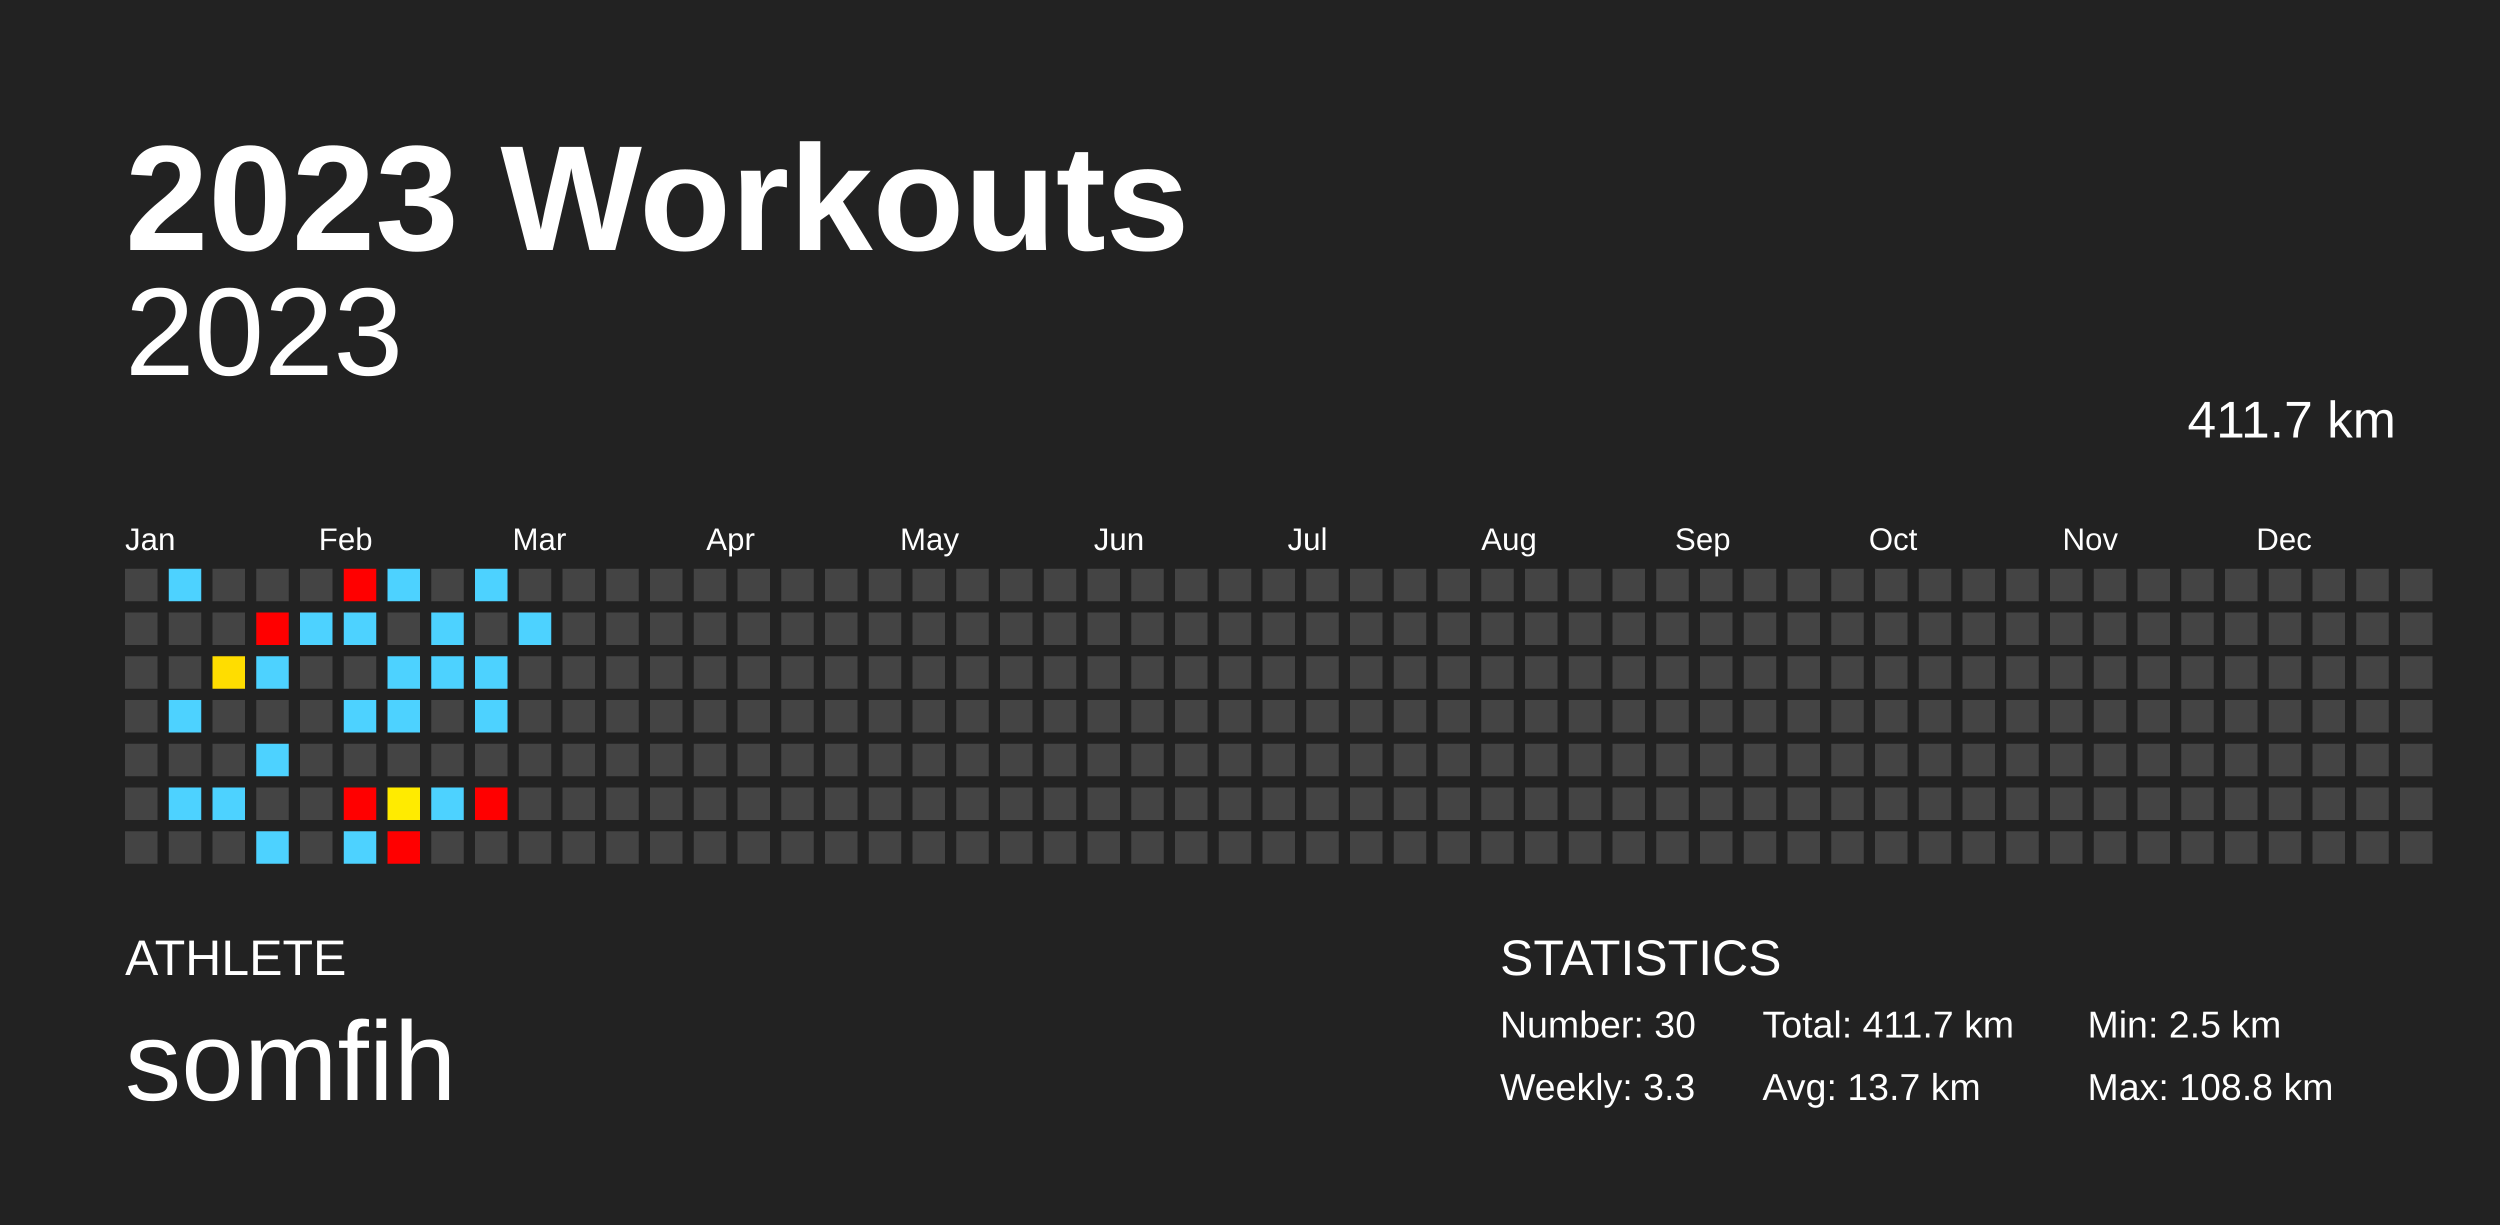
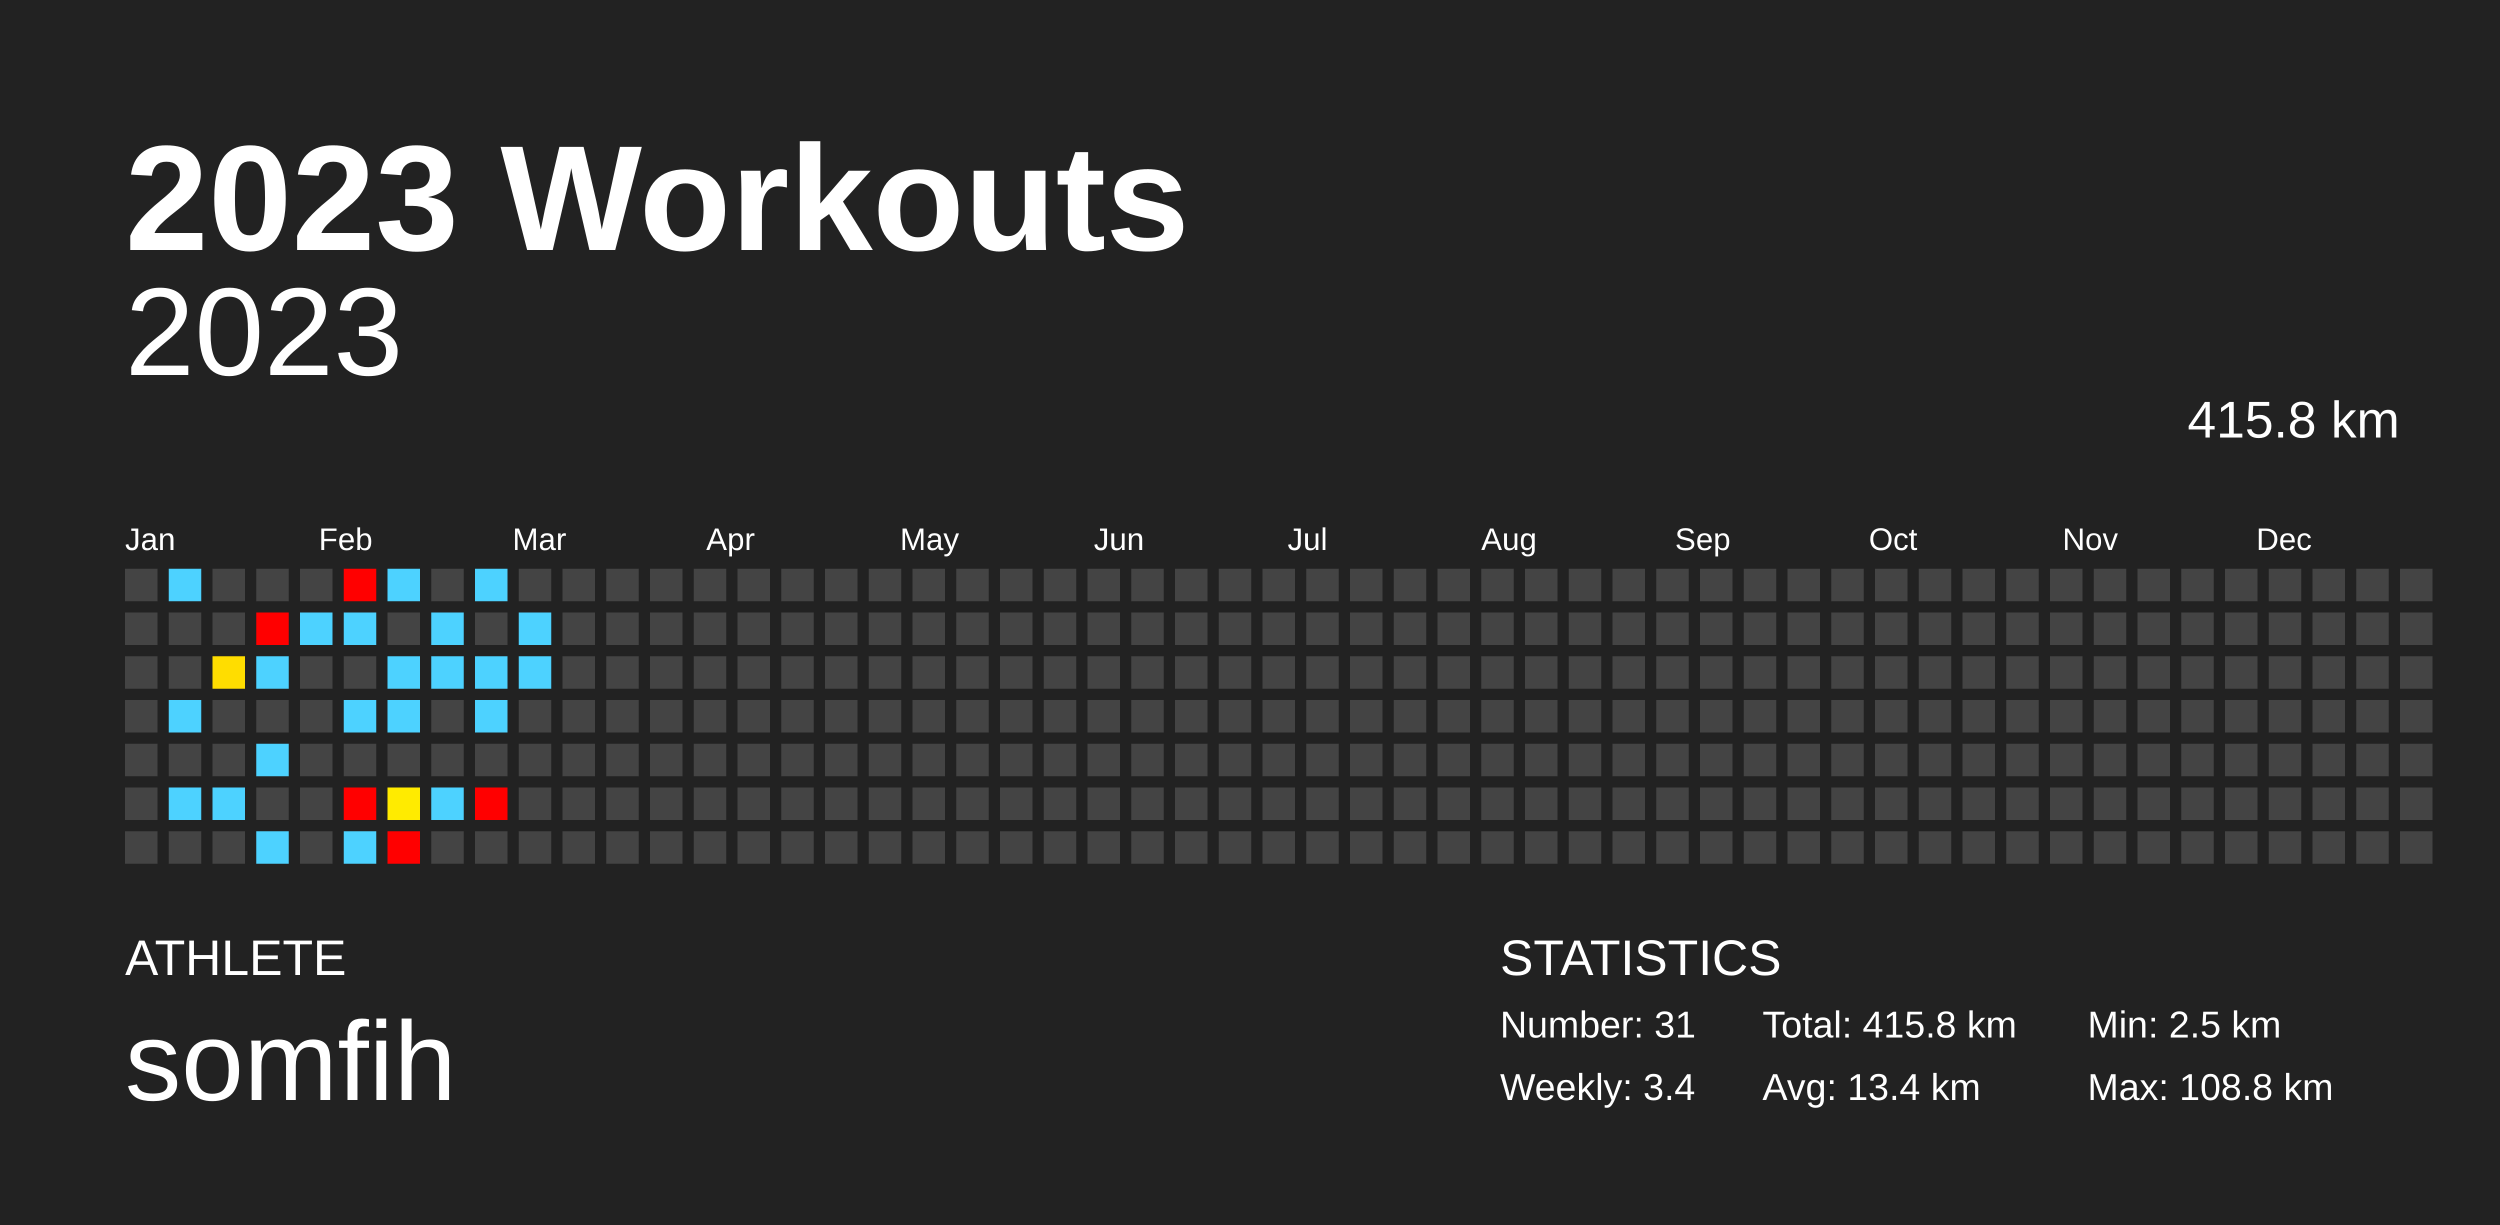
<svg xmlns="http://www.w3.org/2000/svg" baseProfile="full" height="98mm" version="1.1" viewBox="0,0,200,98" width="200mm">
  <defs />
  <rect fill="#222222" height="98" width="200" x="0" y="0" />
  <text fill="#FFFFFF" style="font-size:12px; font-family:Arial; font-weight:bold;" x="10" y="20">2023 Workouts</text>
  <text fill="#FFFFFF" style="font-size:4px; font-family:Arial" x="10" y="78">ATHLETE</text>
  <text fill="#FFFFFF" style="font-size:9px; font-family:Arial" x="10" y="88">somfih</text>
  <text fill="#FFFFFF" style="font-size:4px; font-family:Arial" x="120" y="78">STATISTICS</text>
-   <text fill="#FFFFFF" style="font-size:3px; font-family:Arial" x="120" y="83">Number: 30</text>
-   <text fill="#FFFFFF" style="font-size:3px; font-family:Arial" x="120" y="88">Weekly: 3.3</text>
-   <text fill="#FFFFFF" style="font-size:3px; font-family:Arial" x="141" y="83">Total: 411.7 km</text>
-   <text fill="#FFFFFF" style="font-size:3px; font-family:Arial" x="141" y="88">Avg: 13.7 km</text>
+   <text fill="#FFFFFF" style="font-size:3px; font-family:Arial" x="120" y="83">Number: 31</text>
+   <text fill="#FFFFFF" style="font-size:3px; font-family:Arial" x="120" y="88">Weekly: 3.4</text>
+   <text fill="#FFFFFF" style="font-size:3px; font-family:Arial" x="141" y="83">Total: 415.8 km</text>
+   <text fill="#FFFFFF" style="font-size:3px; font-family:Arial" x="141" y="88">Avg: 13.4 km</text>
  <text fill="#FFFFFF" style="font-size:3px; font-family:Arial" x="167" y="83">Min: 2.5 km</text>
  <text fill="#FFFFFF" style="font-size:3px; font-family:Arial" x="167" y="88">Max: 108.8 km</text>
  <text alignment-baseline="hanging" fill="#FFFFFF" style="font-size:10.0px; font-family:Arial;" x="10" y="30">2023</text>
-   <text alignment-baseline="hanging" fill="#FFFFFF" style="font-size:4.125px; font-family:Arial;" x="175" y="35">411.7 km</text>
+   <text alignment-baseline="hanging" fill="#FFFFFF" style="font-size:4.125px; font-family:Arial;" x="175" y="35">415.8 km</text>
  <text fill="#FFFFFF" style="font-size:2.5px; font-family:Arial" x="10.0" y="44">Jan</text>
  <text fill="#FFFFFF" style="font-size:2.5px; font-family:Arial" x="25.5" y="44">Feb</text>
  <text fill="#FFFFFF" style="font-size:2.5px; font-family:Arial" x="41.0" y="44">Mar</text>
  <text fill="#FFFFFF" style="font-size:2.5px; font-family:Arial" x="56.5" y="44">Apr</text>
  <text fill="#FFFFFF" style="font-size:2.5px; font-family:Arial" x="72.0" y="44">May</text>
  <text fill="#FFFFFF" style="font-size:2.5px; font-family:Arial" x="87.5" y="44">Jun</text>
  <text fill="#FFFFFF" style="font-size:2.5px; font-family:Arial" x="103.0" y="44">Jul</text>
  <text fill="#FFFFFF" style="font-size:2.5px; font-family:Arial" x="118.5" y="44">Aug</text>
  <text fill="#FFFFFF" style="font-size:2.5px; font-family:Arial" x="134.0" y="44">Sep</text>
  <text fill="#FFFFFF" style="font-size:2.5px; font-family:Arial" x="149.5" y="44">Oct</text>
  <text fill="#FFFFFF" style="font-size:2.5px; font-family:Arial" x="165.0" y="44">Nov</text>
  <text fill="#FFFFFF" style="font-size:2.5px; font-family:Arial" x="180.5" y="44">Dec</text>
  <rect fill="#444444" height="2.6" width="2.6" x="10.0" y="45.5" />
  <rect fill="#444444" height="2.6" width="2.6" x="10.0" y="49.0" />
  <rect fill="#444444" height="2.6" width="2.6" x="10.0" y="52.5" />
  <rect fill="#444444" height="2.6" width="2.6" x="10.0" y="56.0" />
  <rect fill="#444444" height="2.6" width="2.6" x="10.0" y="59.5" />
  <rect fill="#444444" height="2.6" width="2.6" x="10.0" y="63.0" />
  <rect fill="#444444" height="2.6" width="2.6" x="10.0" y="66.5" />
  <rect fill="#4dd2ff" height="2.6" width="2.6" x="13.5" y="45.5" />
  <rect fill="#444444" height="2.6" width="2.6" x="13.5" y="49.0" />
  <rect fill="#444444" height="2.6" width="2.6" x="13.5" y="52.5" />
  <rect fill="#4dd2ff" height="2.6" width="2.6" x="13.5" y="56.0" />
  <rect fill="#444444" height="2.6" width="2.6" x="13.5" y="59.5" />
  <rect fill="#4dd2ff" height="2.6" width="2.6" x="13.5" y="63.0" />
  <rect fill="#444444" height="2.6" width="2.6" x="13.5" y="66.5" />
  <rect fill="#444444" height="2.6" width="2.6" x="17.0" y="45.5" />
  <rect fill="#444444" height="2.6" width="2.6" x="17.0" y="49.0" />
  <rect fill="#ffdd00" height="2.6" width="2.6" x="17.0" y="52.5" />
  <rect fill="#444444" height="2.6" width="2.6" x="17.0" y="56.0" />
  <rect fill="#444444" height="2.6" width="2.6" x="17.0" y="59.5" />
  <rect fill="#4dd2ff" height="2.6" width="2.6" x="17.0" y="63.0" />
  <rect fill="#444444" height="2.6" width="2.6" x="17.0" y="66.5" />
  <rect fill="#444444" height="2.6" width="2.6" x="20.5" y="45.5" />
  <rect fill="red" height="2.6" width="2.6" x="20.5" y="49.0" />
  <rect fill="#4dd2ff" height="2.6" width="2.6" x="20.5" y="52.5" />
  <rect fill="#444444" height="2.6" width="2.6" x="20.5" y="56.0" />
  <rect fill="#4dd2ff" height="2.6" width="2.6" x="20.5" y="59.5" />
  <rect fill="#444444" height="2.6" width="2.6" x="20.5" y="63.0" />
  <rect fill="#4dd2ff" height="2.6" width="2.6" x="20.5" y="66.5" />
  <rect fill="#444444" height="2.6" width="2.6" x="24.0" y="45.5" />
  <rect fill="#4dd2ff" height="2.6" width="2.6" x="24.0" y="49.0" />
  <rect fill="#444444" height="2.6" width="2.6" x="24.0" y="52.5" />
  <rect fill="#444444" height="2.6" width="2.6" x="24.0" y="56.0" />
  <rect fill="#444444" height="2.6" width="2.6" x="24.0" y="59.5" />
  <rect fill="#444444" height="2.6" width="2.6" x="24.0" y="63.0" />
  <rect fill="#444444" height="2.6" width="2.6" x="24.0" y="66.5" />
  <rect fill="red" height="2.6" width="2.6" x="27.5" y="45.5" />
  <rect fill="#4dd2ff" height="2.6" width="2.6" x="27.5" y="49.0" />
  <rect fill="#444444" height="2.6" width="2.6" x="27.5" y="52.5" />
  <rect fill="#4dd2ff" height="2.6" width="2.6" x="27.5" y="56.0" />
  <rect fill="#444444" height="2.6" width="2.6" x="27.5" y="59.5" />
  <rect fill="red" height="2.6" width="2.6" x="27.5" y="63.0" />
  <rect fill="#4dd2ff" height="2.6" width="2.6" x="27.5" y="66.5" />
  <rect fill="#4dd2ff" height="2.6" width="2.6" x="31.0" y="45.5" />
  <rect fill="#444444" height="2.6" width="2.6" x="31.0" y="49.0" />
  <rect fill="#4dd2ff" height="2.6" width="2.6" x="31.0" y="52.5" />
  <rect fill="#4dd2ff" height="2.6" width="2.6" x="31.0" y="56.0" />
  <rect fill="#444444" height="2.6" width="2.6" x="31.0" y="59.5" />
  <rect fill="#ffeb00" height="2.6" width="2.6" x="31.0" y="63.0" />
  <rect fill="red" height="2.6" width="2.6" x="31.0" y="66.5" />
  <rect fill="#444444" height="2.6" width="2.6" x="34.5" y="45.5" />
  <rect fill="#4dd2ff" height="2.6" width="2.6" x="34.5" y="49.0" />
  <rect fill="#4dd2ff" height="2.6" width="2.6" x="34.5" y="52.5" />
  <rect fill="#444444" height="2.6" width="2.6" x="34.5" y="56.0" />
  <rect fill="#444444" height="2.6" width="2.6" x="34.5" y="59.5" />
  <rect fill="#4dd2ff" height="2.6" width="2.6" x="34.5" y="63.0" />
  <rect fill="#444444" height="2.6" width="2.6" x="34.5" y="66.5" />
  <rect fill="#4dd2ff" height="2.6" width="2.6" x="38.0" y="45.5" />
  <rect fill="#444444" height="2.6" width="2.6" x="38.0" y="49.0" />
  <rect fill="#4dd2ff" height="2.6" width="2.6" x="38.0" y="52.5" />
  <rect fill="#4dd2ff" height="2.6" width="2.6" x="38.0" y="56.0" />
  <rect fill="#444444" height="2.6" width="2.6" x="38.0" y="59.5" />
  <rect fill="red" height="2.6" width="2.6" x="38.0" y="63.0" />
  <rect fill="#444444" height="2.6" width="2.6" x="38.0" y="66.5" />
  <rect fill="#444444" height="2.6" width="2.6" x="41.5" y="45.5" />
  <rect fill="#4dd2ff" height="2.6" width="2.6" x="41.5" y="49.0" />
-   <rect fill="#444444" height="2.6" width="2.6" x="41.5" y="52.5" />
+   <rect fill="#4dd2ff" height="2.6" width="2.6" x="41.5" y="52.5" />
  <rect fill="#444444" height="2.6" width="2.6" x="41.5" y="56.0" />
  <rect fill="#444444" height="2.6" width="2.6" x="41.5" y="59.5" />
  <rect fill="#444444" height="2.6" width="2.6" x="41.5" y="63.0" />
  <rect fill="#444444" height="2.6" width="2.6" x="41.5" y="66.5" />
  <rect fill="#444444" height="2.6" width="2.6" x="45.0" y="45.5" />
  <rect fill="#444444" height="2.6" width="2.6" x="45.0" y="49.0" />
  <rect fill="#444444" height="2.6" width="2.6" x="45.0" y="52.5" />
  <rect fill="#444444" height="2.6" width="2.6" x="45.0" y="56.0" />
  <rect fill="#444444" height="2.6" width="2.6" x="45.0" y="59.5" />
  <rect fill="#444444" height="2.6" width="2.6" x="45.0" y="63.0" />
  <rect fill="#444444" height="2.6" width="2.6" x="45.0" y="66.5" />
  <rect fill="#444444" height="2.6" width="2.6" x="48.5" y="45.5" />
  <rect fill="#444444" height="2.6" width="2.6" x="48.5" y="49.0" />
  <rect fill="#444444" height="2.6" width="2.6" x="48.5" y="52.5" />
  <rect fill="#444444" height="2.6" width="2.6" x="48.5" y="56.0" />
  <rect fill="#444444" height="2.6" width="2.6" x="48.5" y="59.5" />
  <rect fill="#444444" height="2.6" width="2.6" x="48.5" y="63.0" />
  <rect fill="#444444" height="2.6" width="2.6" x="48.5" y="66.5" />
  <rect fill="#444444" height="2.6" width="2.6" x="52.0" y="45.5" />
  <rect fill="#444444" height="2.6" width="2.6" x="52.0" y="49.0" />
  <rect fill="#444444" height="2.6" width="2.6" x="52.0" y="52.5" />
  <rect fill="#444444" height="2.6" width="2.6" x="52.0" y="56.0" />
  <rect fill="#444444" height="2.6" width="2.6" x="52.0" y="59.5" />
  <rect fill="#444444" height="2.6" width="2.6" x="52.0" y="63.0" />
  <rect fill="#444444" height="2.6" width="2.6" x="52.0" y="66.5" />
  <rect fill="#444444" height="2.6" width="2.6" x="55.5" y="45.5" />
  <rect fill="#444444" height="2.6" width="2.6" x="55.5" y="49.0" />
  <rect fill="#444444" height="2.6" width="2.6" x="55.5" y="52.5" />
  <rect fill="#444444" height="2.6" width="2.6" x="55.5" y="56.0" />
  <rect fill="#444444" height="2.6" width="2.6" x="55.5" y="59.5" />
  <rect fill="#444444" height="2.6" width="2.6" x="55.5" y="63.0" />
  <rect fill="#444444" height="2.6" width="2.6" x="55.5" y="66.5" />
  <rect fill="#444444" height="2.6" width="2.6" x="59.0" y="45.5" />
  <rect fill="#444444" height="2.6" width="2.6" x="59.0" y="49.0" />
  <rect fill="#444444" height="2.6" width="2.6" x="59.0" y="52.5" />
  <rect fill="#444444" height="2.6" width="2.6" x="59.0" y="56.0" />
  <rect fill="#444444" height="2.6" width="2.6" x="59.0" y="59.5" />
  <rect fill="#444444" height="2.6" width="2.6" x="59.0" y="63.0" />
  <rect fill="#444444" height="2.6" width="2.6" x="59.0" y="66.5" />
  <rect fill="#444444" height="2.6" width="2.6" x="62.5" y="45.5" />
  <rect fill="#444444" height="2.6" width="2.6" x="62.5" y="49.0" />
  <rect fill="#444444" height="2.6" width="2.6" x="62.5" y="52.5" />
  <rect fill="#444444" height="2.6" width="2.6" x="62.5" y="56.0" />
  <rect fill="#444444" height="2.6" width="2.6" x="62.5" y="59.5" />
  <rect fill="#444444" height="2.6" width="2.6" x="62.5" y="63.0" />
  <rect fill="#444444" height="2.6" width="2.6" x="62.5" y="66.5" />
  <rect fill="#444444" height="2.6" width="2.6" x="66.0" y="45.5" />
  <rect fill="#444444" height="2.6" width="2.6" x="66.0" y="49.0" />
  <rect fill="#444444" height="2.6" width="2.6" x="66.0" y="52.5" />
  <rect fill="#444444" height="2.6" width="2.6" x="66.0" y="56.0" />
  <rect fill="#444444" height="2.6" width="2.6" x="66.0" y="59.5" />
  <rect fill="#444444" height="2.6" width="2.6" x="66.0" y="63.0" />
  <rect fill="#444444" height="2.6" width="2.6" x="66.0" y="66.5" />
  <rect fill="#444444" height="2.6" width="2.6" x="69.5" y="45.5" />
  <rect fill="#444444" height="2.6" width="2.6" x="69.5" y="49.0" />
  <rect fill="#444444" height="2.6" width="2.6" x="69.5" y="52.5" />
  <rect fill="#444444" height="2.6" width="2.6" x="69.5" y="56.0" />
  <rect fill="#444444" height="2.6" width="2.6" x="69.5" y="59.5" />
  <rect fill="#444444" height="2.6" width="2.6" x="69.5" y="63.0" />
  <rect fill="#444444" height="2.6" width="2.6" x="69.5" y="66.5" />
  <rect fill="#444444" height="2.6" width="2.6" x="73.0" y="45.5" />
  <rect fill="#444444" height="2.6" width="2.6" x="73.0" y="49.0" />
  <rect fill="#444444" height="2.6" width="2.6" x="73.0" y="52.5" />
  <rect fill="#444444" height="2.6" width="2.6" x="73.0" y="56.0" />
  <rect fill="#444444" height="2.6" width="2.6" x="73.0" y="59.5" />
  <rect fill="#444444" height="2.6" width="2.6" x="73.0" y="63.0" />
  <rect fill="#444444" height="2.6" width="2.6" x="73.0" y="66.5" />
  <rect fill="#444444" height="2.6" width="2.6" x="76.5" y="45.5" />
  <rect fill="#444444" height="2.6" width="2.6" x="76.5" y="49.0" />
  <rect fill="#444444" height="2.6" width="2.6" x="76.5" y="52.5" />
  <rect fill="#444444" height="2.6" width="2.6" x="76.5" y="56.0" />
  <rect fill="#444444" height="2.6" width="2.6" x="76.5" y="59.5" />
  <rect fill="#444444" height="2.6" width="2.6" x="76.5" y="63.0" />
  <rect fill="#444444" height="2.6" width="2.6" x="76.5" y="66.5" />
  <rect fill="#444444" height="2.6" width="2.6" x="80.0" y="45.5" />
  <rect fill="#444444" height="2.6" width="2.6" x="80.0" y="49.0" />
  <rect fill="#444444" height="2.6" width="2.6" x="80.0" y="52.5" />
  <rect fill="#444444" height="2.6" width="2.6" x="80.0" y="56.0" />
  <rect fill="#444444" height="2.6" width="2.6" x="80.0" y="59.5" />
  <rect fill="#444444" height="2.6" width="2.6" x="80.0" y="63.0" />
  <rect fill="#444444" height="2.6" width="2.6" x="80.0" y="66.5" />
  <rect fill="#444444" height="2.6" width="2.6" x="83.5" y="45.5" />
  <rect fill="#444444" height="2.6" width="2.6" x="83.5" y="49.0" />
  <rect fill="#444444" height="2.6" width="2.6" x="83.5" y="52.5" />
  <rect fill="#444444" height="2.6" width="2.6" x="83.5" y="56.0" />
  <rect fill="#444444" height="2.6" width="2.6" x="83.5" y="59.5" />
  <rect fill="#444444" height="2.6" width="2.6" x="83.5" y="63.0" />
  <rect fill="#444444" height="2.6" width="2.6" x="83.5" y="66.5" />
  <rect fill="#444444" height="2.6" width="2.6" x="87.0" y="45.5" />
  <rect fill="#444444" height="2.6" width="2.6" x="87.0" y="49.0" />
  <rect fill="#444444" height="2.6" width="2.6" x="87.0" y="52.5" />
  <rect fill="#444444" height="2.6" width="2.6" x="87.0" y="56.0" />
  <rect fill="#444444" height="2.6" width="2.6" x="87.0" y="59.5" />
  <rect fill="#444444" height="2.6" width="2.6" x="87.0" y="63.0" />
  <rect fill="#444444" height="2.6" width="2.6" x="87.0" y="66.5" />
  <rect fill="#444444" height="2.6" width="2.6" x="90.5" y="45.5" />
  <rect fill="#444444" height="2.6" width="2.6" x="90.5" y="49.0" />
  <rect fill="#444444" height="2.6" width="2.6" x="90.5" y="52.5" />
  <rect fill="#444444" height="2.6" width="2.6" x="90.5" y="56.0" />
  <rect fill="#444444" height="2.6" width="2.6" x="90.5" y="59.5" />
  <rect fill="#444444" height="2.6" width="2.6" x="90.5" y="63.0" />
  <rect fill="#444444" height="2.6" width="2.6" x="90.5" y="66.5" />
  <rect fill="#444444" height="2.6" width="2.6" x="94.0" y="45.5" />
  <rect fill="#444444" height="2.6" width="2.6" x="94.0" y="49.0" />
  <rect fill="#444444" height="2.6" width="2.6" x="94.0" y="52.5" />
  <rect fill="#444444" height="2.6" width="2.6" x="94.0" y="56.0" />
  <rect fill="#444444" height="2.6" width="2.6" x="94.0" y="59.5" />
  <rect fill="#444444" height="2.6" width="2.6" x="94.0" y="63.0" />
  <rect fill="#444444" height="2.6" width="2.6" x="94.0" y="66.5" />
  <rect fill="#444444" height="2.6" width="2.6" x="97.5" y="45.5" />
  <rect fill="#444444" height="2.6" width="2.6" x="97.5" y="49.0" />
  <rect fill="#444444" height="2.6" width="2.6" x="97.5" y="52.5" />
  <rect fill="#444444" height="2.6" width="2.6" x="97.5" y="56.0" />
  <rect fill="#444444" height="2.6" width="2.6" x="97.5" y="59.5" />
  <rect fill="#444444" height="2.6" width="2.6" x="97.5" y="63.0" />
  <rect fill="#444444" height="2.6" width="2.6" x="97.5" y="66.5" />
  <rect fill="#444444" height="2.6" width="2.6" x="101.0" y="45.5" />
  <rect fill="#444444" height="2.6" width="2.6" x="101.0" y="49.0" />
  <rect fill="#444444" height="2.6" width="2.6" x="101.0" y="52.5" />
  <rect fill="#444444" height="2.6" width="2.6" x="101.0" y="56.0" />
  <rect fill="#444444" height="2.6" width="2.6" x="101.0" y="59.5" />
  <rect fill="#444444" height="2.6" width="2.6" x="101.0" y="63.0" />
  <rect fill="#444444" height="2.6" width="2.6" x="101.0" y="66.5" />
  <rect fill="#444444" height="2.6" width="2.6" x="104.5" y="45.5" />
  <rect fill="#444444" height="2.6" width="2.6" x="104.5" y="49.0" />
  <rect fill="#444444" height="2.6" width="2.6" x="104.5" y="52.5" />
  <rect fill="#444444" height="2.6" width="2.6" x="104.5" y="56.0" />
  <rect fill="#444444" height="2.6" width="2.6" x="104.5" y="59.5" />
  <rect fill="#444444" height="2.6" width="2.6" x="104.5" y="63.0" />
  <rect fill="#444444" height="2.6" width="2.6" x="104.5" y="66.5" />
  <rect fill="#444444" height="2.6" width="2.6" x="108.0" y="45.5" />
  <rect fill="#444444" height="2.6" width="2.6" x="108.0" y="49.0" />
  <rect fill="#444444" height="2.6" width="2.6" x="108.0" y="52.5" />
  <rect fill="#444444" height="2.6" width="2.6" x="108.0" y="56.0" />
  <rect fill="#444444" height="2.6" width="2.6" x="108.0" y="59.5" />
  <rect fill="#444444" height="2.6" width="2.6" x="108.0" y="63.0" />
  <rect fill="#444444" height="2.6" width="2.6" x="108.0" y="66.5" />
  <rect fill="#444444" height="2.6" width="2.6" x="111.5" y="45.5" />
  <rect fill="#444444" height="2.6" width="2.6" x="111.5" y="49.0" />
  <rect fill="#444444" height="2.6" width="2.6" x="111.5" y="52.5" />
  <rect fill="#444444" height="2.6" width="2.6" x="111.5" y="56.0" />
  <rect fill="#444444" height="2.6" width="2.6" x="111.5" y="59.5" />
  <rect fill="#444444" height="2.6" width="2.6" x="111.5" y="63.0" />
  <rect fill="#444444" height="2.6" width="2.6" x="111.5" y="66.5" />
  <rect fill="#444444" height="2.6" width="2.6" x="115.0" y="45.5" />
  <rect fill="#444444" height="2.6" width="2.6" x="115.0" y="49.0" />
  <rect fill="#444444" height="2.6" width="2.6" x="115.0" y="52.5" />
  <rect fill="#444444" height="2.6" width="2.6" x="115.0" y="56.0" />
  <rect fill="#444444" height="2.6" width="2.6" x="115.0" y="59.5" />
  <rect fill="#444444" height="2.6" width="2.6" x="115.0" y="63.0" />
  <rect fill="#444444" height="2.6" width="2.6" x="115.0" y="66.5" />
  <rect fill="#444444" height="2.6" width="2.6" x="118.5" y="45.5" />
  <rect fill="#444444" height="2.6" width="2.6" x="118.5" y="49.0" />
  <rect fill="#444444" height="2.6" width="2.6" x="118.5" y="52.5" />
  <rect fill="#444444" height="2.6" width="2.6" x="118.5" y="56.0" />
  <rect fill="#444444" height="2.6" width="2.6" x="118.5" y="59.5" />
  <rect fill="#444444" height="2.6" width="2.6" x="118.5" y="63.0" />
  <rect fill="#444444" height="2.6" width="2.6" x="118.5" y="66.5" />
  <rect fill="#444444" height="2.6" width="2.6" x="122.0" y="45.5" />
  <rect fill="#444444" height="2.6" width="2.6" x="122.0" y="49.0" />
  <rect fill="#444444" height="2.6" width="2.6" x="122.0" y="52.5" />
  <rect fill="#444444" height="2.6" width="2.6" x="122.0" y="56.0" />
  <rect fill="#444444" height="2.6" width="2.6" x="122.0" y="59.5" />
  <rect fill="#444444" height="2.6" width="2.6" x="122.0" y="63.0" />
  <rect fill="#444444" height="2.6" width="2.6" x="122.0" y="66.5" />
  <rect fill="#444444" height="2.6" width="2.6" x="125.5" y="45.5" />
  <rect fill="#444444" height="2.6" width="2.6" x="125.5" y="49.0" />
  <rect fill="#444444" height="2.6" width="2.6" x="125.5" y="52.5" />
  <rect fill="#444444" height="2.6" width="2.6" x="125.5" y="56.0" />
  <rect fill="#444444" height="2.6" width="2.6" x="125.5" y="59.5" />
  <rect fill="#444444" height="2.6" width="2.6" x="125.5" y="63.0" />
  <rect fill="#444444" height="2.6" width="2.6" x="125.5" y="66.5" />
  <rect fill="#444444" height="2.6" width="2.6" x="129.0" y="45.5" />
  <rect fill="#444444" height="2.6" width="2.6" x="129.0" y="49.0" />
  <rect fill="#444444" height="2.6" width="2.6" x="129.0" y="52.5" />
  <rect fill="#444444" height="2.6" width="2.6" x="129.0" y="56.0" />
  <rect fill="#444444" height="2.6" width="2.6" x="129.0" y="59.5" />
  <rect fill="#444444" height="2.6" width="2.6" x="129.0" y="63.0" />
  <rect fill="#444444" height="2.6" width="2.6" x="129.0" y="66.5" />
  <rect fill="#444444" height="2.6" width="2.6" x="132.5" y="45.5" />
  <rect fill="#444444" height="2.6" width="2.6" x="132.5" y="49.0" />
  <rect fill="#444444" height="2.6" width="2.6" x="132.5" y="52.5" />
  <rect fill="#444444" height="2.6" width="2.6" x="132.5" y="56.0" />
  <rect fill="#444444" height="2.6" width="2.6" x="132.5" y="59.5" />
  <rect fill="#444444" height="2.6" width="2.6" x="132.5" y="63.0" />
  <rect fill="#444444" height="2.6" width="2.6" x="132.5" y="66.5" />
  <rect fill="#444444" height="2.6" width="2.6" x="136.0" y="45.5" />
  <rect fill="#444444" height="2.6" width="2.6" x="136.0" y="49.0" />
  <rect fill="#444444" height="2.6" width="2.6" x="136.0" y="52.5" />
  <rect fill="#444444" height="2.6" width="2.6" x="136.0" y="56.0" />
  <rect fill="#444444" height="2.6" width="2.6" x="136.0" y="59.5" />
  <rect fill="#444444" height="2.6" width="2.6" x="136.0" y="63.0" />
  <rect fill="#444444" height="2.6" width="2.6" x="136.0" y="66.5" />
  <rect fill="#444444" height="2.6" width="2.6" x="139.5" y="45.5" />
  <rect fill="#444444" height="2.6" width="2.6" x="139.5" y="49.0" />
  <rect fill="#444444" height="2.6" width="2.6" x="139.5" y="52.5" />
  <rect fill="#444444" height="2.6" width="2.6" x="139.5" y="56.0" />
  <rect fill="#444444" height="2.6" width="2.6" x="139.5" y="59.5" />
  <rect fill="#444444" height="2.6" width="2.6" x="139.5" y="63.0" />
  <rect fill="#444444" height="2.6" width="2.6" x="139.5" y="66.5" />
  <rect fill="#444444" height="2.6" width="2.6" x="143.0" y="45.5" />
  <rect fill="#444444" height="2.6" width="2.6" x="143.0" y="49.0" />
  <rect fill="#444444" height="2.6" width="2.6" x="143.0" y="52.5" />
  <rect fill="#444444" height="2.6" width="2.6" x="143.0" y="56.0" />
  <rect fill="#444444" height="2.6" width="2.6" x="143.0" y="59.5" />
  <rect fill="#444444" height="2.6" width="2.6" x="143.0" y="63.0" />
  <rect fill="#444444" height="2.6" width="2.6" x="143.0" y="66.5" />
  <rect fill="#444444" height="2.6" width="2.6" x="146.5" y="45.5" />
  <rect fill="#444444" height="2.6" width="2.6" x="146.5" y="49.0" />
  <rect fill="#444444" height="2.6" width="2.6" x="146.5" y="52.5" />
  <rect fill="#444444" height="2.6" width="2.6" x="146.5" y="56.0" />
  <rect fill="#444444" height="2.6" width="2.6" x="146.5" y="59.5" />
  <rect fill="#444444" height="2.6" width="2.6" x="146.5" y="63.0" />
  <rect fill="#444444" height="2.6" width="2.6" x="146.5" y="66.5" />
  <rect fill="#444444" height="2.6" width="2.6" x="150.0" y="45.5" />
  <rect fill="#444444" height="2.6" width="2.6" x="150.0" y="49.0" />
  <rect fill="#444444" height="2.6" width="2.6" x="150.0" y="52.5" />
  <rect fill="#444444" height="2.6" width="2.6" x="150.0" y="56.0" />
  <rect fill="#444444" height="2.6" width="2.6" x="150.0" y="59.5" />
  <rect fill="#444444" height="2.6" width="2.6" x="150.0" y="63.0" />
  <rect fill="#444444" height="2.6" width="2.6" x="150.0" y="66.5" />
  <rect fill="#444444" height="2.6" width="2.6" x="153.5" y="45.5" />
  <rect fill="#444444" height="2.6" width="2.6" x="153.5" y="49.0" />
  <rect fill="#444444" height="2.6" width="2.6" x="153.5" y="52.5" />
  <rect fill="#444444" height="2.6" width="2.6" x="153.5" y="56.0" />
  <rect fill="#444444" height="2.6" width="2.6" x="153.5" y="59.5" />
  <rect fill="#444444" height="2.6" width="2.6" x="153.5" y="63.0" />
  <rect fill="#444444" height="2.6" width="2.6" x="153.5" y="66.5" />
  <rect fill="#444444" height="2.6" width="2.6" x="157.0" y="45.5" />
  <rect fill="#444444" height="2.6" width="2.6" x="157.0" y="49.0" />
  <rect fill="#444444" height="2.6" width="2.6" x="157.0" y="52.5" />
  <rect fill="#444444" height="2.6" width="2.6" x="157.0" y="56.0" />
  <rect fill="#444444" height="2.6" width="2.6" x="157.0" y="59.5" />
  <rect fill="#444444" height="2.6" width="2.6" x="157.0" y="63.0" />
  <rect fill="#444444" height="2.6" width="2.6" x="157.0" y="66.5" />
  <rect fill="#444444" height="2.6" width="2.6" x="160.5" y="45.5" />
  <rect fill="#444444" height="2.6" width="2.6" x="160.5" y="49.0" />
  <rect fill="#444444" height="2.6" width="2.6" x="160.5" y="52.5" />
  <rect fill="#444444" height="2.6" width="2.6" x="160.5" y="56.0" />
  <rect fill="#444444" height="2.6" width="2.6" x="160.5" y="59.5" />
  <rect fill="#444444" height="2.6" width="2.6" x="160.5" y="63.0" />
  <rect fill="#444444" height="2.6" width="2.6" x="160.5" y="66.5" />
  <rect fill="#444444" height="2.6" width="2.6" x="164.0" y="45.5" />
  <rect fill="#444444" height="2.6" width="2.6" x="164.0" y="49.0" />
  <rect fill="#444444" height="2.6" width="2.6" x="164.0" y="52.5" />
  <rect fill="#444444" height="2.6" width="2.6" x="164.0" y="56.0" />
  <rect fill="#444444" height="2.6" width="2.6" x="164.0" y="59.5" />
  <rect fill="#444444" height="2.6" width="2.6" x="164.0" y="63.0" />
  <rect fill="#444444" height="2.6" width="2.6" x="164.0" y="66.5" />
  <rect fill="#444444" height="2.6" width="2.6" x="167.5" y="45.5" />
  <rect fill="#444444" height="2.6" width="2.6" x="167.5" y="49.0" />
  <rect fill="#444444" height="2.6" width="2.6" x="167.5" y="52.5" />
  <rect fill="#444444" height="2.6" width="2.6" x="167.5" y="56.0" />
  <rect fill="#444444" height="2.6" width="2.6" x="167.5" y="59.5" />
  <rect fill="#444444" height="2.6" width="2.6" x="167.5" y="63.0" />
  <rect fill="#444444" height="2.6" width="2.6" x="167.5" y="66.5" />
  <rect fill="#444444" height="2.6" width="2.6" x="171.0" y="45.5" />
  <rect fill="#444444" height="2.6" width="2.6" x="171.0" y="49.0" />
  <rect fill="#444444" height="2.6" width="2.6" x="171.0" y="52.5" />
  <rect fill="#444444" height="2.6" width="2.6" x="171.0" y="56.0" />
  <rect fill="#444444" height="2.6" width="2.6" x="171.0" y="59.5" />
  <rect fill="#444444" height="2.6" width="2.6" x="171.0" y="63.0" />
  <rect fill="#444444" height="2.6" width="2.6" x="171.0" y="66.5" />
  <rect fill="#444444" height="2.6" width="2.6" x="174.5" y="45.5" />
  <rect fill="#444444" height="2.6" width="2.6" x="174.5" y="49.0" />
  <rect fill="#444444" height="2.6" width="2.6" x="174.5" y="52.5" />
  <rect fill="#444444" height="2.6" width="2.6" x="174.5" y="56.0" />
  <rect fill="#444444" height="2.6" width="2.6" x="174.5" y="59.5" />
  <rect fill="#444444" height="2.6" width="2.6" x="174.5" y="63.0" />
  <rect fill="#444444" height="2.6" width="2.6" x="174.5" y="66.5" />
  <rect fill="#444444" height="2.6" width="2.6" x="178.0" y="45.5" />
  <rect fill="#444444" height="2.6" width="2.6" x="178.0" y="49.0" />
  <rect fill="#444444" height="2.6" width="2.6" x="178.0" y="52.5" />
  <rect fill="#444444" height="2.6" width="2.6" x="178.0" y="56.0" />
  <rect fill="#444444" height="2.6" width="2.6" x="178.0" y="59.5" />
  <rect fill="#444444" height="2.6" width="2.6" x="178.0" y="63.0" />
  <rect fill="#444444" height="2.6" width="2.6" x="178.0" y="66.5" />
  <rect fill="#444444" height="2.6" width="2.6" x="181.5" y="45.5" />
  <rect fill="#444444" height="2.6" width="2.6" x="181.5" y="49.0" />
  <rect fill="#444444" height="2.6" width="2.6" x="181.5" y="52.5" />
  <rect fill="#444444" height="2.6" width="2.6" x="181.5" y="56.0" />
  <rect fill="#444444" height="2.6" width="2.6" x="181.5" y="59.5" />
  <rect fill="#444444" height="2.6" width="2.6" x="181.5" y="63.0" />
  <rect fill="#444444" height="2.6" width="2.6" x="181.5" y="66.5" />
  <rect fill="#444444" height="2.6" width="2.6" x="185.0" y="45.5" />
  <rect fill="#444444" height="2.6" width="2.6" x="185.0" y="49.0" />
  <rect fill="#444444" height="2.6" width="2.6" x="185.0" y="52.5" />
  <rect fill="#444444" height="2.6" width="2.6" x="185.0" y="56.0" />
  <rect fill="#444444" height="2.6" width="2.6" x="185.0" y="59.5" />
  <rect fill="#444444" height="2.6" width="2.6" x="185.0" y="63.0" />
  <rect fill="#444444" height="2.6" width="2.6" x="185.0" y="66.5" />
  <rect fill="#444444" height="2.6" width="2.6" x="188.5" y="45.5" />
  <rect fill="#444444" height="2.6" width="2.6" x="188.5" y="49.0" />
  <rect fill="#444444" height="2.6" width="2.6" x="188.5" y="52.5" />
  <rect fill="#444444" height="2.6" width="2.6" x="188.5" y="56.0" />
  <rect fill="#444444" height="2.6" width="2.6" x="188.5" y="59.5" />
  <rect fill="#444444" height="2.6" width="2.6" x="188.5" y="63.0" />
  <rect fill="#444444" height="2.6" width="2.6" x="188.5" y="66.5" />
  <rect fill="#444444" height="2.6" width="2.6" x="192.0" y="45.5" />
  <rect fill="#444444" height="2.6" width="2.6" x="192.0" y="49.0" />
  <rect fill="#444444" height="2.6" width="2.6" x="192.0" y="52.5" />
  <rect fill="#444444" height="2.6" width="2.6" x="192.0" y="56.0" />
  <rect fill="#444444" height="2.6" width="2.6" x="192.0" y="59.5" />
  <rect fill="#444444" height="2.6" width="2.6" x="192.0" y="63.0" />
  <rect fill="#444444" height="2.6" width="2.6" x="192.0" y="66.5" />
</svg>
